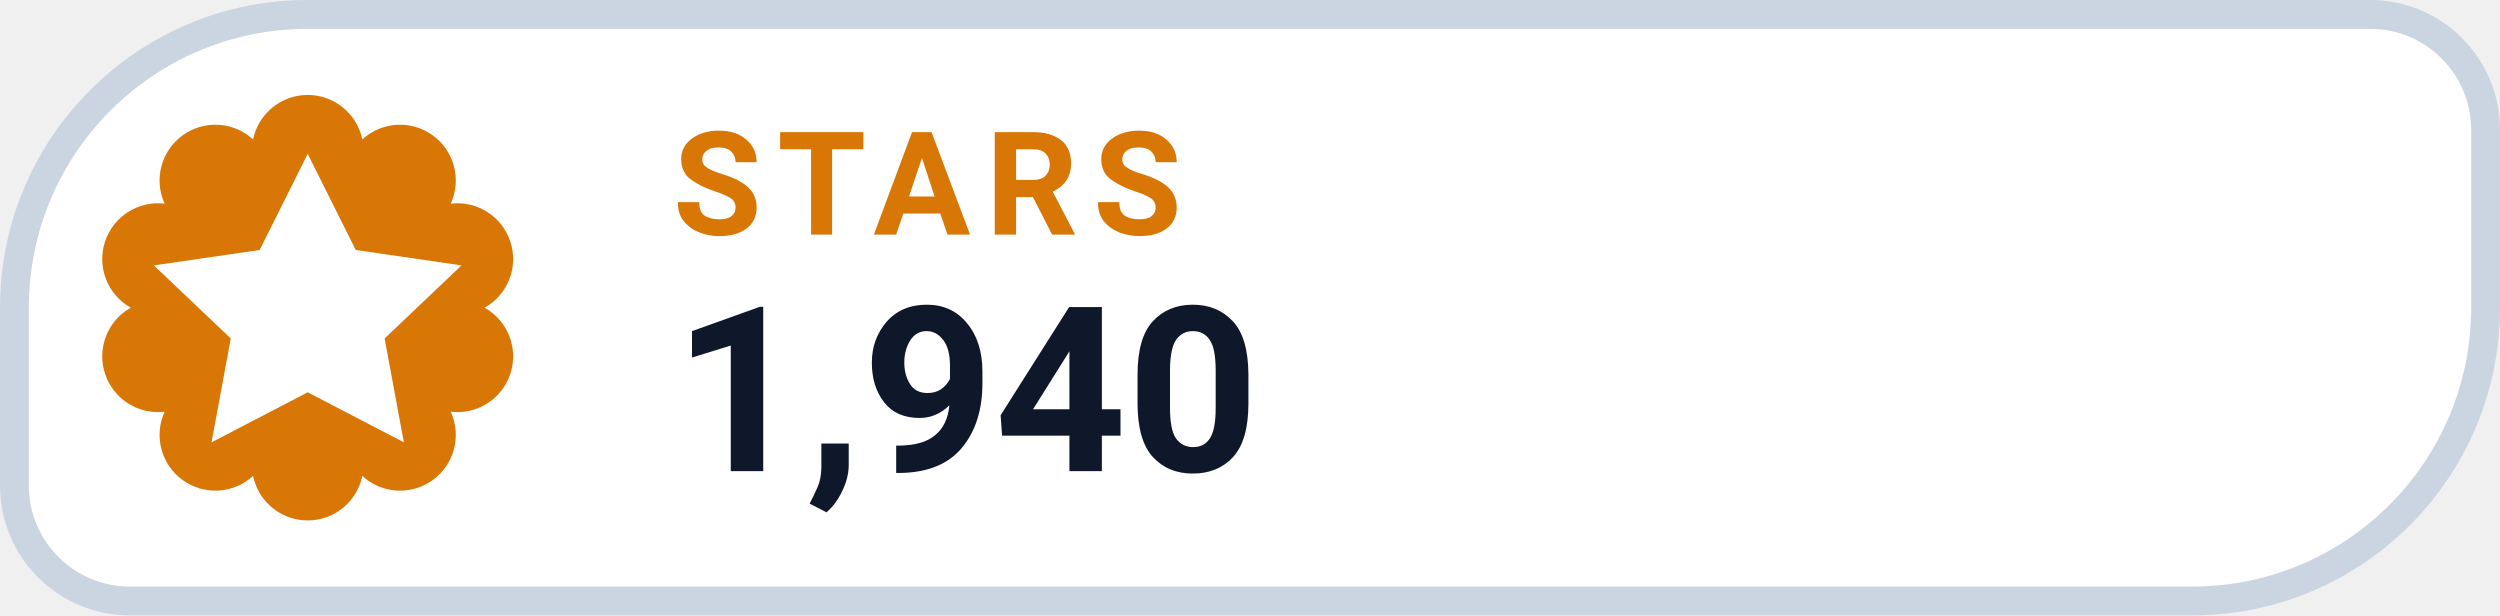
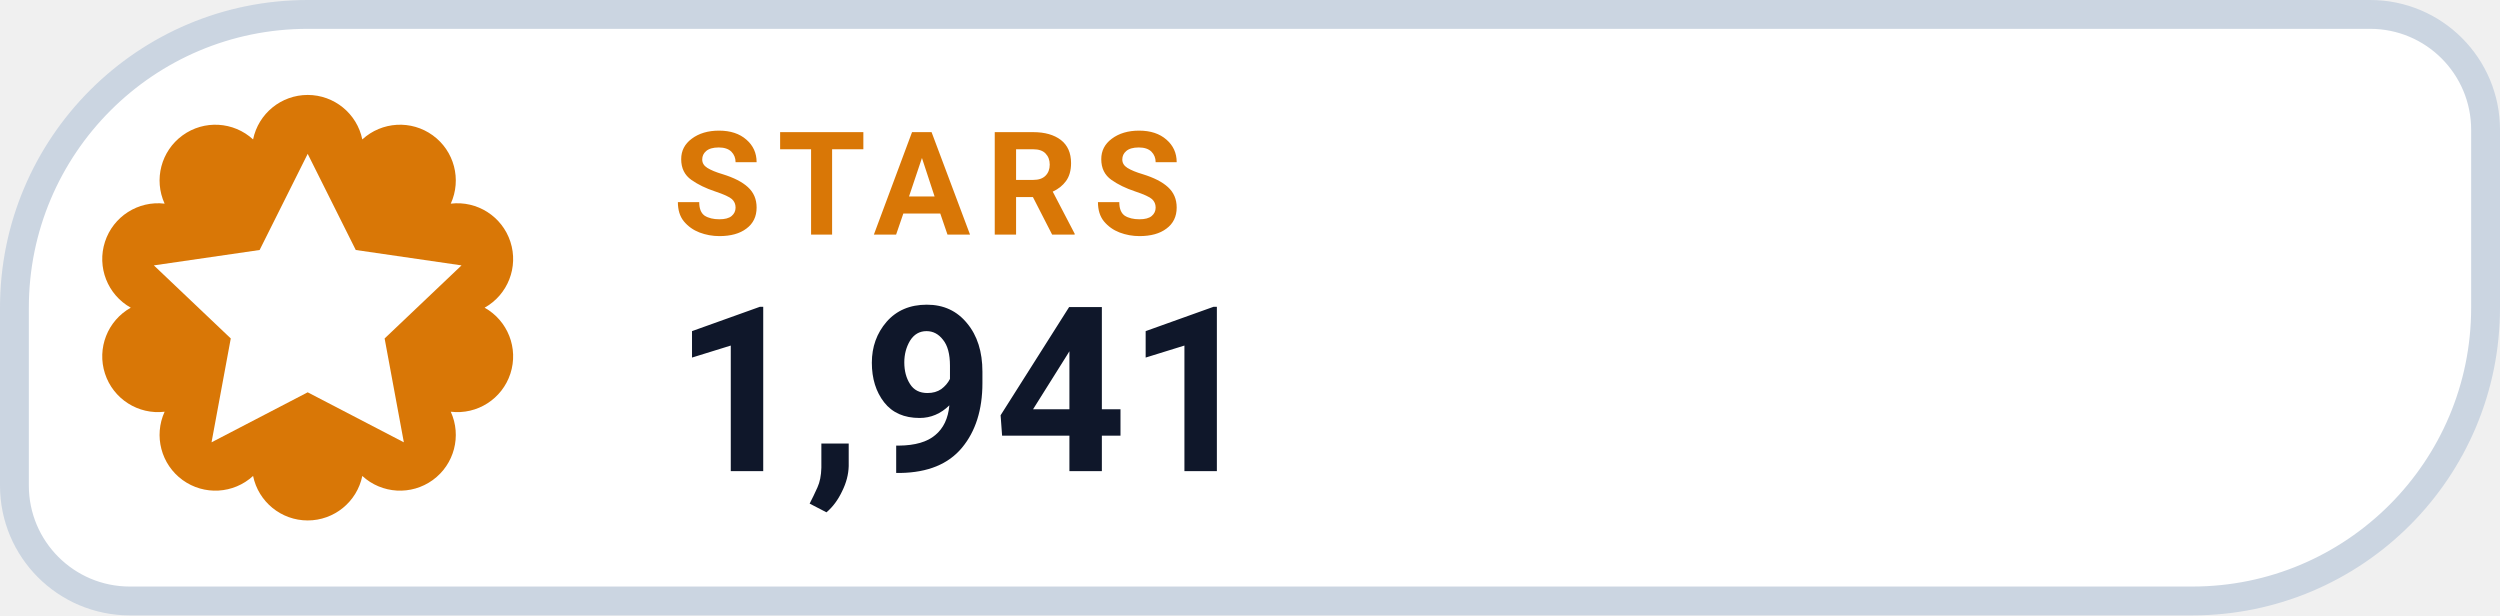
- <svg xmlns="http://www.w3.org/2000/svg" width="130" height="32" viewBox="0 0 130 32" role="img" aria-label="STARS 1,940">
+ <svg xmlns="http://www.w3.org/2000/svg" width="130" height="32" viewBox="0 0 130 32" role="img" aria-label="STARS 1,941">
  <path d="M 16.00 0.75 H 123.25 A 6.00 6.00 0 0 1 129.25 6.75 V 16.00 A 15.25 15.25 0 0 1 114.00 31.25 H 6.75 A 6.00 6.00 0 0 1 0.75 25.25 V 16.00 A 15.25 15.25 0 0 1 16.00 0.75 Z" fill="#FFFFFF" stroke="#CBD5E1" stroke-width="1.5" />
  <path d="M 13.16 7.25 A 2.90 2.90 0 0 1 18.84 7.25 A 2.90 2.90 0 0 1 23.44 10.59 A 2.90 2.90 0 0 1 25.20 16.00 A 2.90 2.90 0 0 1 23.44 21.41 A 2.90 2.90 0 0 1 18.84 24.75 A 2.90 2.90 0 0 1 13.16 24.75 A 2.90 2.90 0 0 1 8.56 21.41 A 2.90 2.90 0 0 1 6.80 16.00 A 2.90 2.90 0 0 1 8.56 10.59 A 2.90 2.90 0 0 1 13.16 7.25 Z" fill="#D97706" />
  <g transform="translate(16 16)" style="color:#FFFFFF;">
    <path d="M0 -8 l2.5 5 5.5 .8 -4 3.8 1 5.4 -5 -2.6 -5 2.6 1 -5.4 -4 -3.8 5.5 -.8 Z" fill="currentColor" />
  </g>
  <text x="35" y="12.2" fill="#D97706" font-family="-apple-system,BlinkMacSystemFont,'Segoe UI',Roboto,Helvetica,Arial,sans-serif" font-size="7.5" font-weight="700" letter-spacing=".8">STARS</text>
-   <text x="35" y="24.5" fill="#0F172A" font-family="-apple-system,BlinkMacSystemFont,'Segoe UI',Roboto,Helvetica,Arial,sans-serif" font-size="12" font-weight="750">1,940</text>
+   <text x="35" y="24.5" fill="#0F172A" font-family="-apple-system,BlinkMacSystemFont,'Segoe UI',Roboto,Helvetica,Arial,sans-serif" font-size="12" font-weight="750">1,941</text>
</svg>
